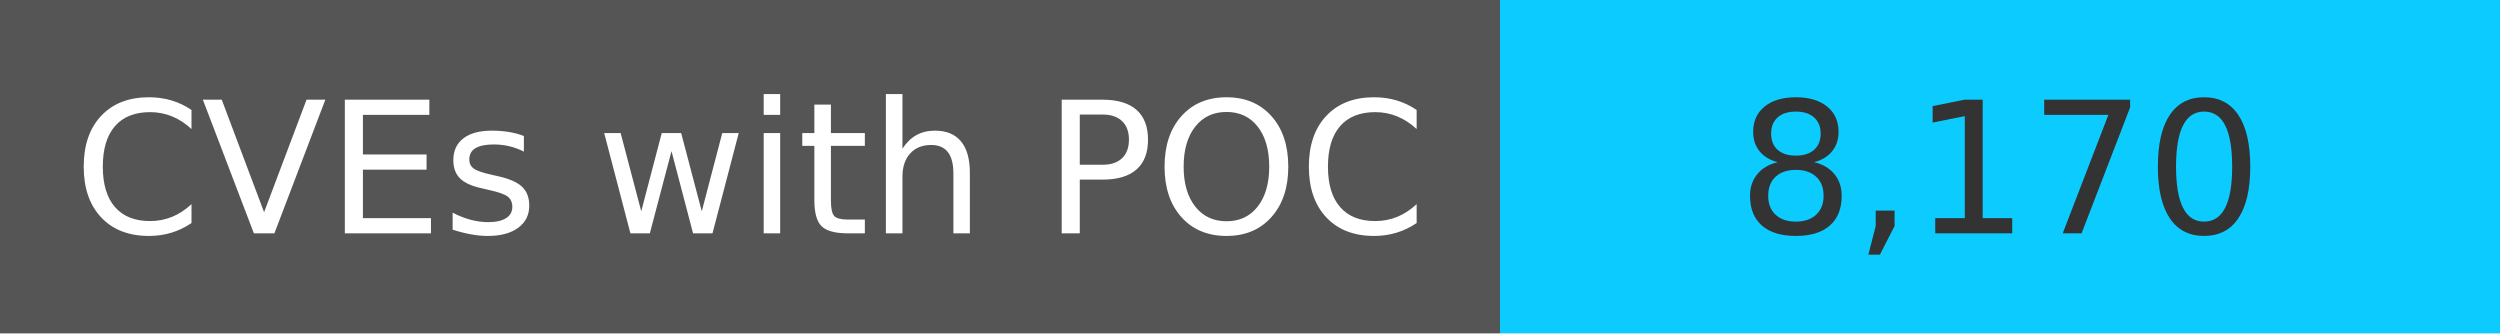
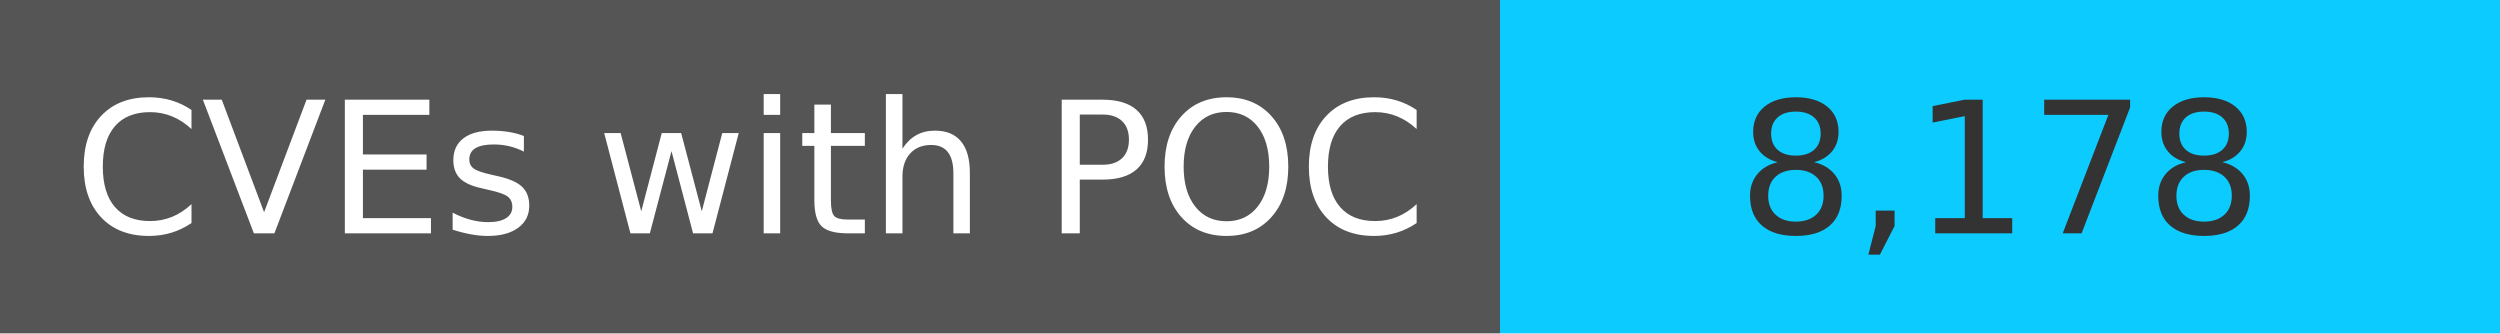
<svg xmlns="http://www.w3.org/2000/svg" width="150" height="20" role="img">
  <linearGradient id="s" x2="0" y2="100%">
    <stop offset="0" stop-color="#bbb" stop-opacity=".1" />
    <stop offset="1" stop-opacity=".1" />
  </linearGradient>
  <g>
    <rect width="90" height="20" fill="#555" />
    <rect x="90" width="267" height="20" fill="#0cccff" />
  </g>
  <g fill="#fff" text-anchor="middle" font-family="Verdana,Geneva,DejaVu Sans,sans-serif" text-rendering="geometricPrecision" font-size="110">
    <text x="450" y="140" transform="scale(.1)" fill="#fff">
            CVEs with POC
        </text>
    <text x="1200" y="140" transform="scale(.1)" fill="#333">
-             8,170
+             8,178
        </text>
  </g>
</svg>
